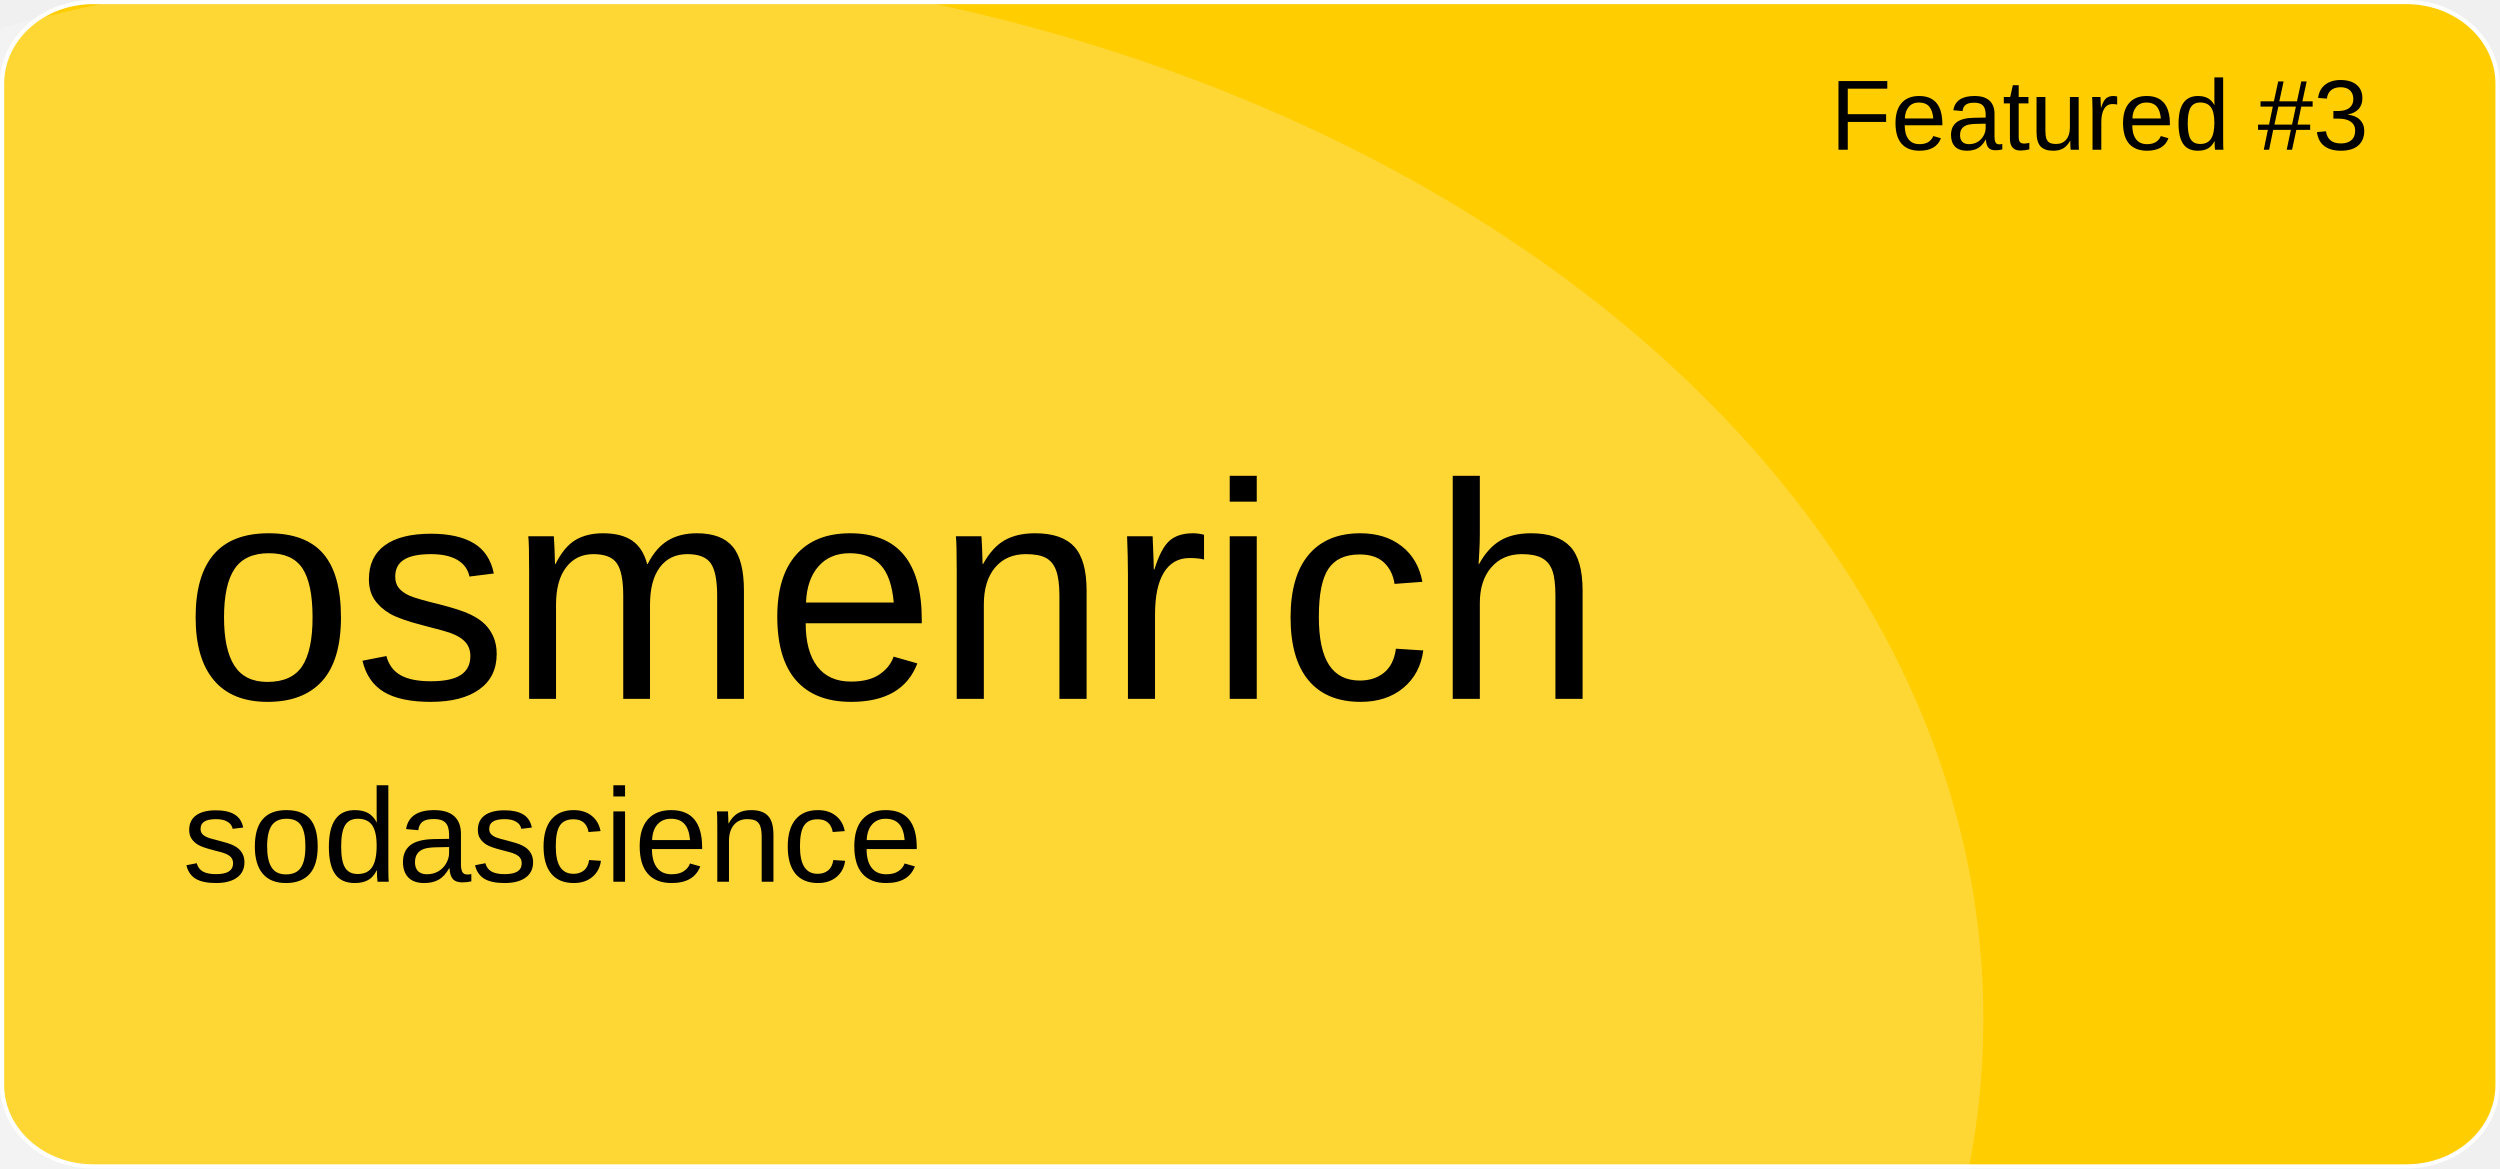
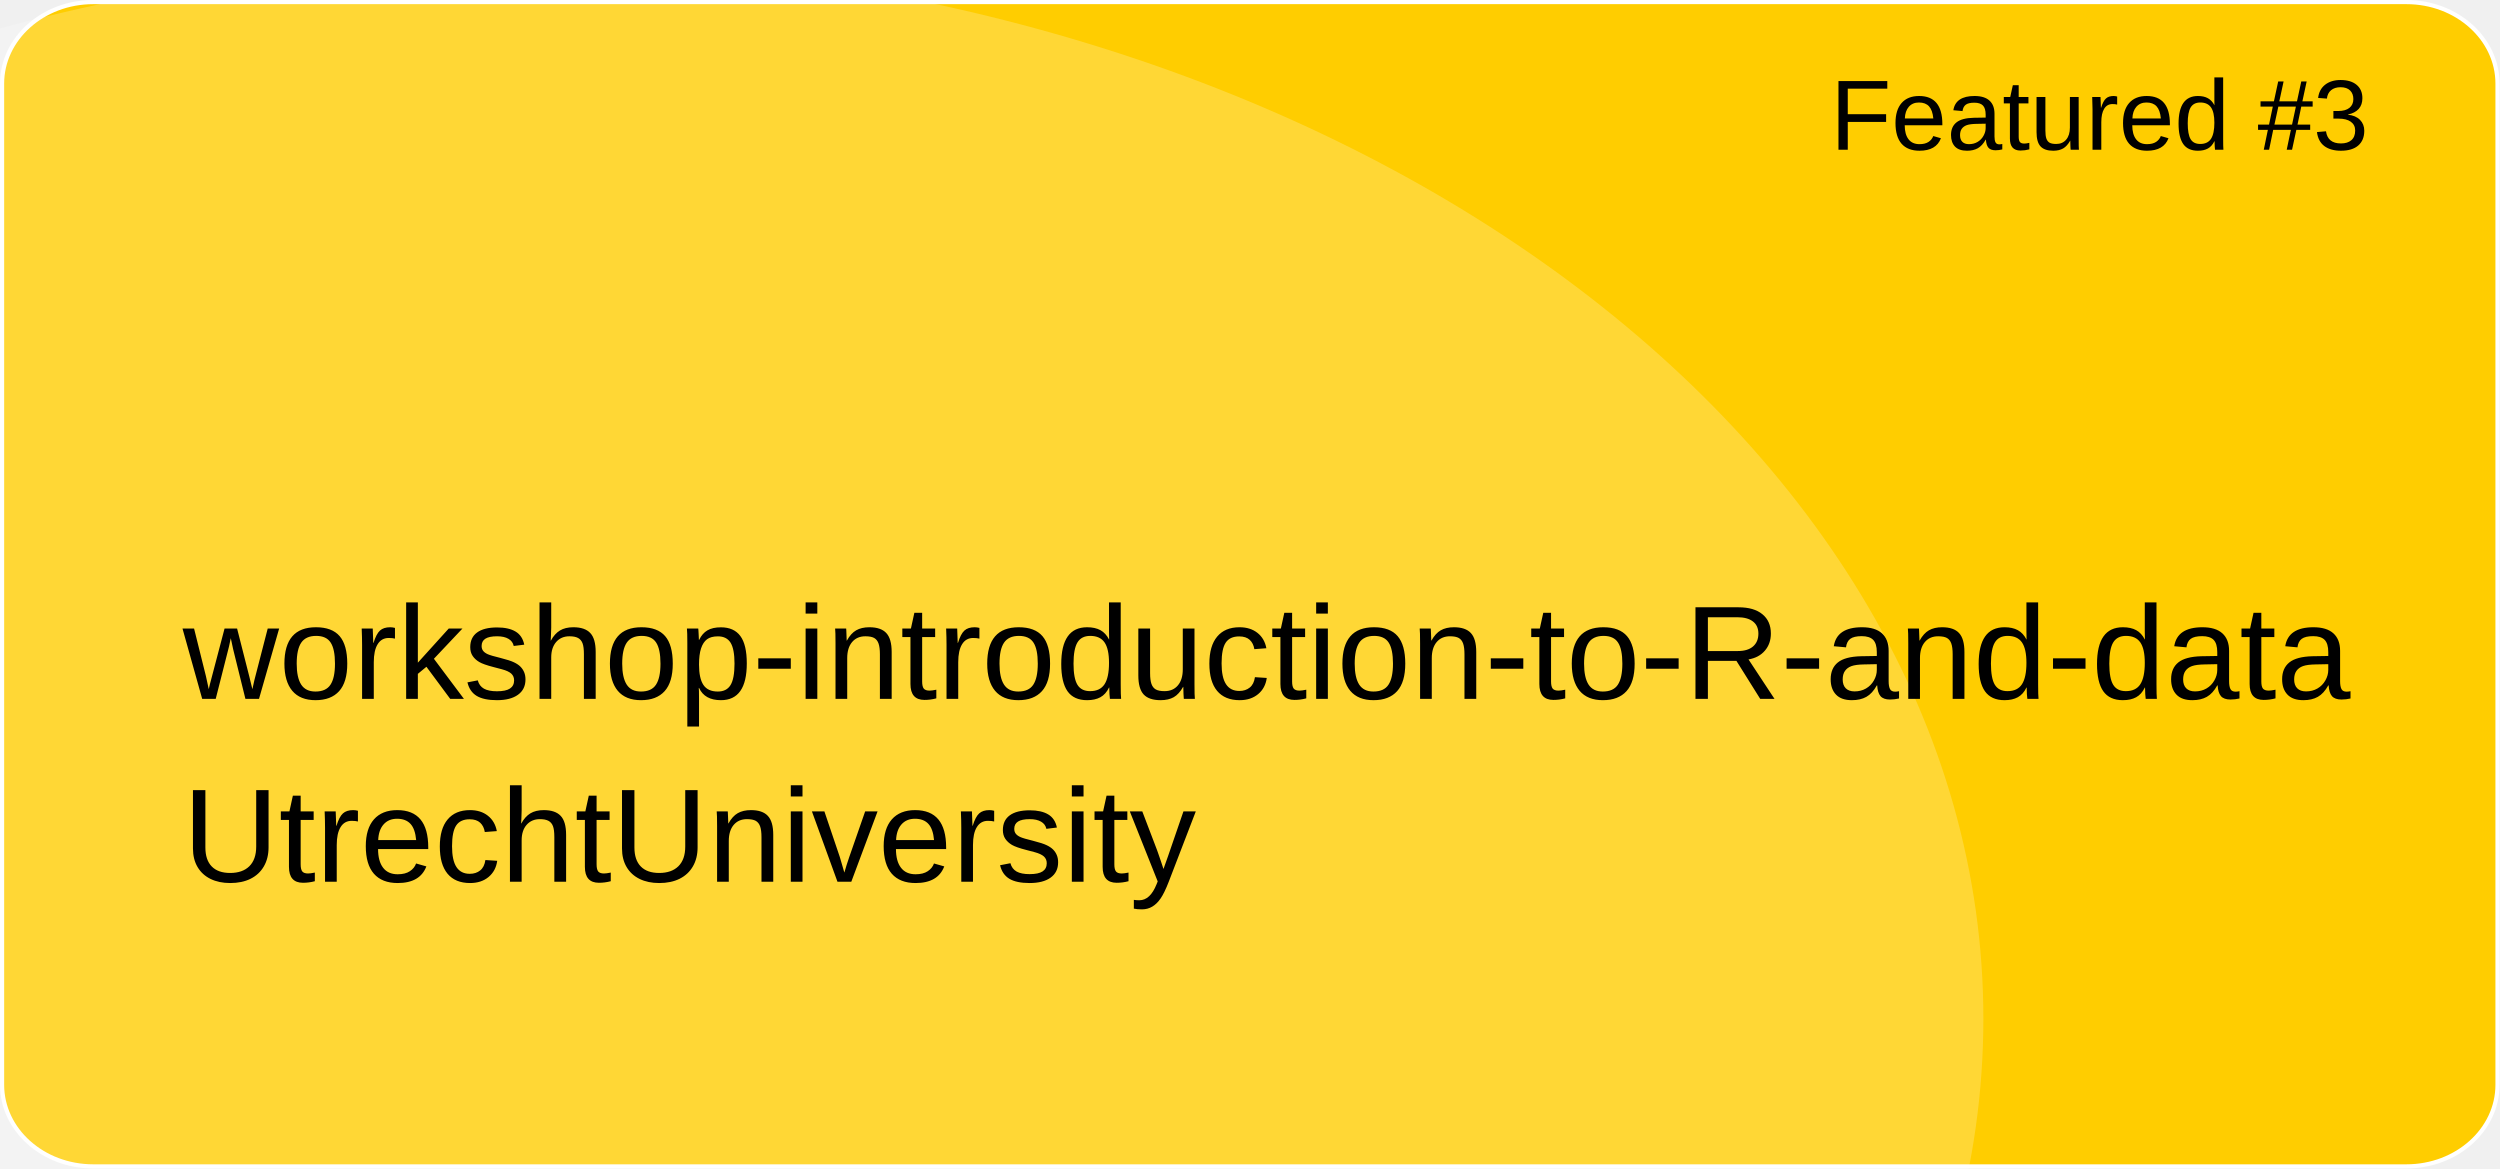
<svg xmlns="http://www.w3.org/2000/svg" version="1.1" id="a" x="0px" y="0px" viewBox="0 0 601 281" style="enable-background:new 0 0 601 281;" xml:space="preserve">
  <style type="text/css">
	.st0{fill:#FFCD00;stroke:#FFFFFF;stroke-miterlimit:10;}
	.st1{opacity:0.21;fill:#FFFFFF;enable-background:new    ;}
	.st2{font-family:'Arial';}
	.st3{font-size:24px;}
- 	.st4{font-size:74px;}
+ 	.st4{font-size:32px;}
	.st5{font-size:32px;}
</style>
  <path id="b" class="st0" d="M22.4,0.5h556.1c12.1,0,21.9,8.8,21.9,19.6v240.7c0,10.8-9.8,19.6-21.9,19.6H22.4  c-12.1,0-21.9-8.8-21.9-19.6V20.1C0.5,9.3,10.3,0.5,22.4,0.5z" />
  <ellipse class="st1" cx="124.5" cy="244.9" rx="352.3" ry="254.4" />
  <text transform="matrix(1 0 0 1 440 36)" class="st2 st3">Featured #3</text>
-   <text transform="matrix(1 0 0 1 43.92 168.01)" class="st2 st4">osmenrich</text>
-   <text transform="matrix(1 0 0 1 43.92 211.97)" class="st2 st5">sodascience</text>
+   <text transform="matrix(1 0 0 1 43.92 168.01)" class="st2 st4">workshop-introduction-to-R-and-data</text>
+   <text transform="matrix(1 0 0 1 43.92 211.97)" class="st2 st5">UtrechtUniversity</text>
</svg>
